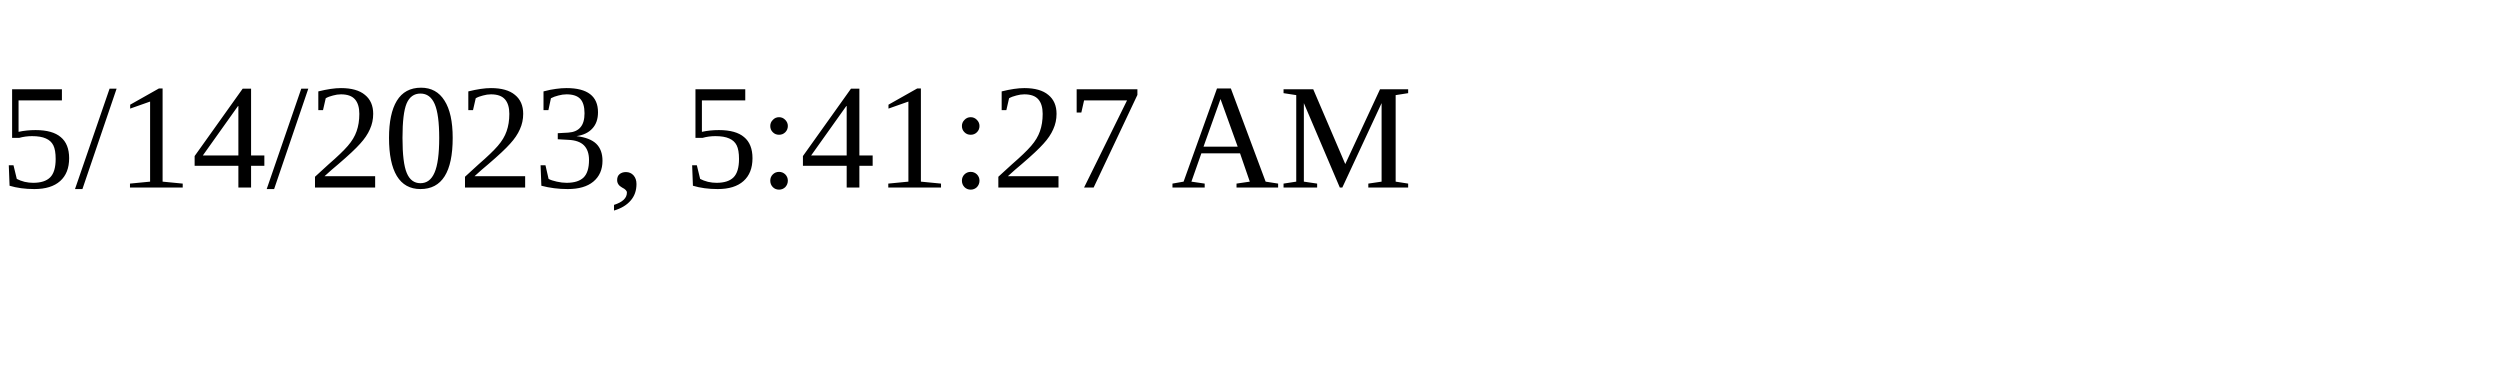
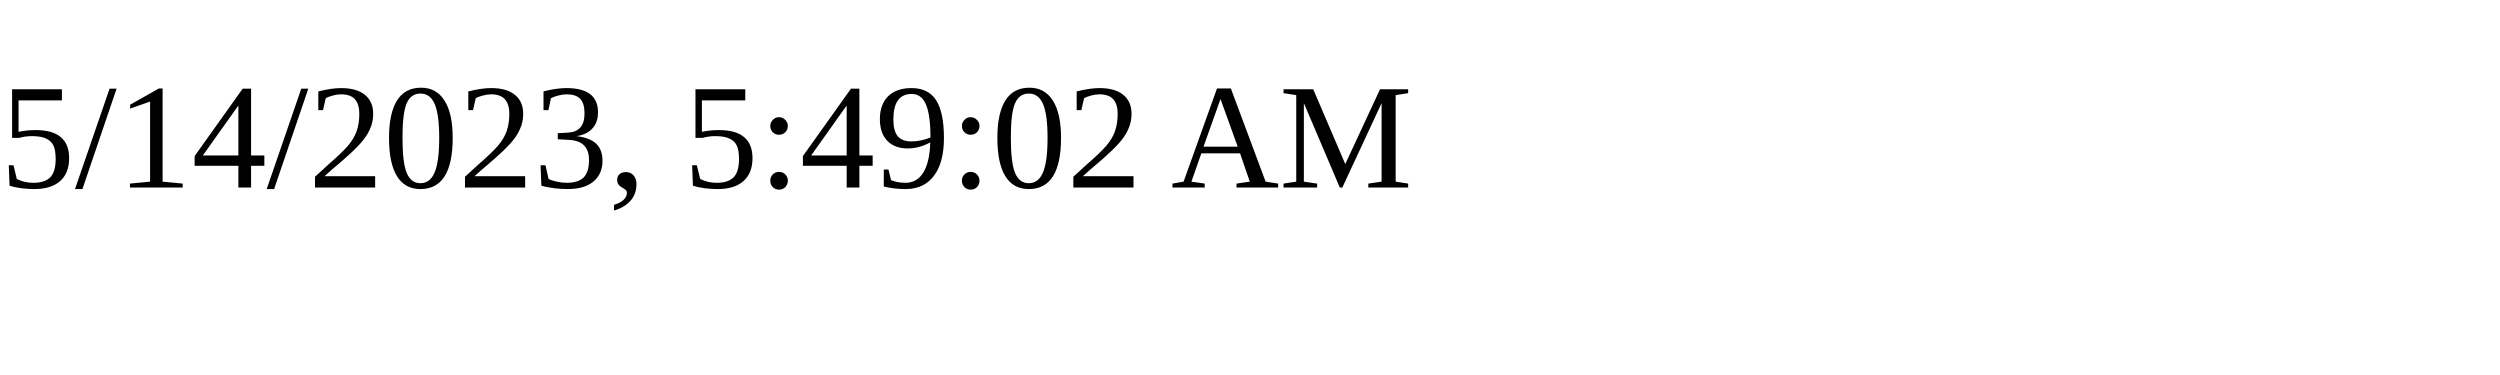
<svg xmlns="http://www.w3.org/2000/svg" height="30" width="200">
-   <text x="0" y="15">5/14/2023, 5:41:27 AM</text>
+   <text x="0" y="15">5/14/2023, 5:49:02 AM</text>
</svg>
